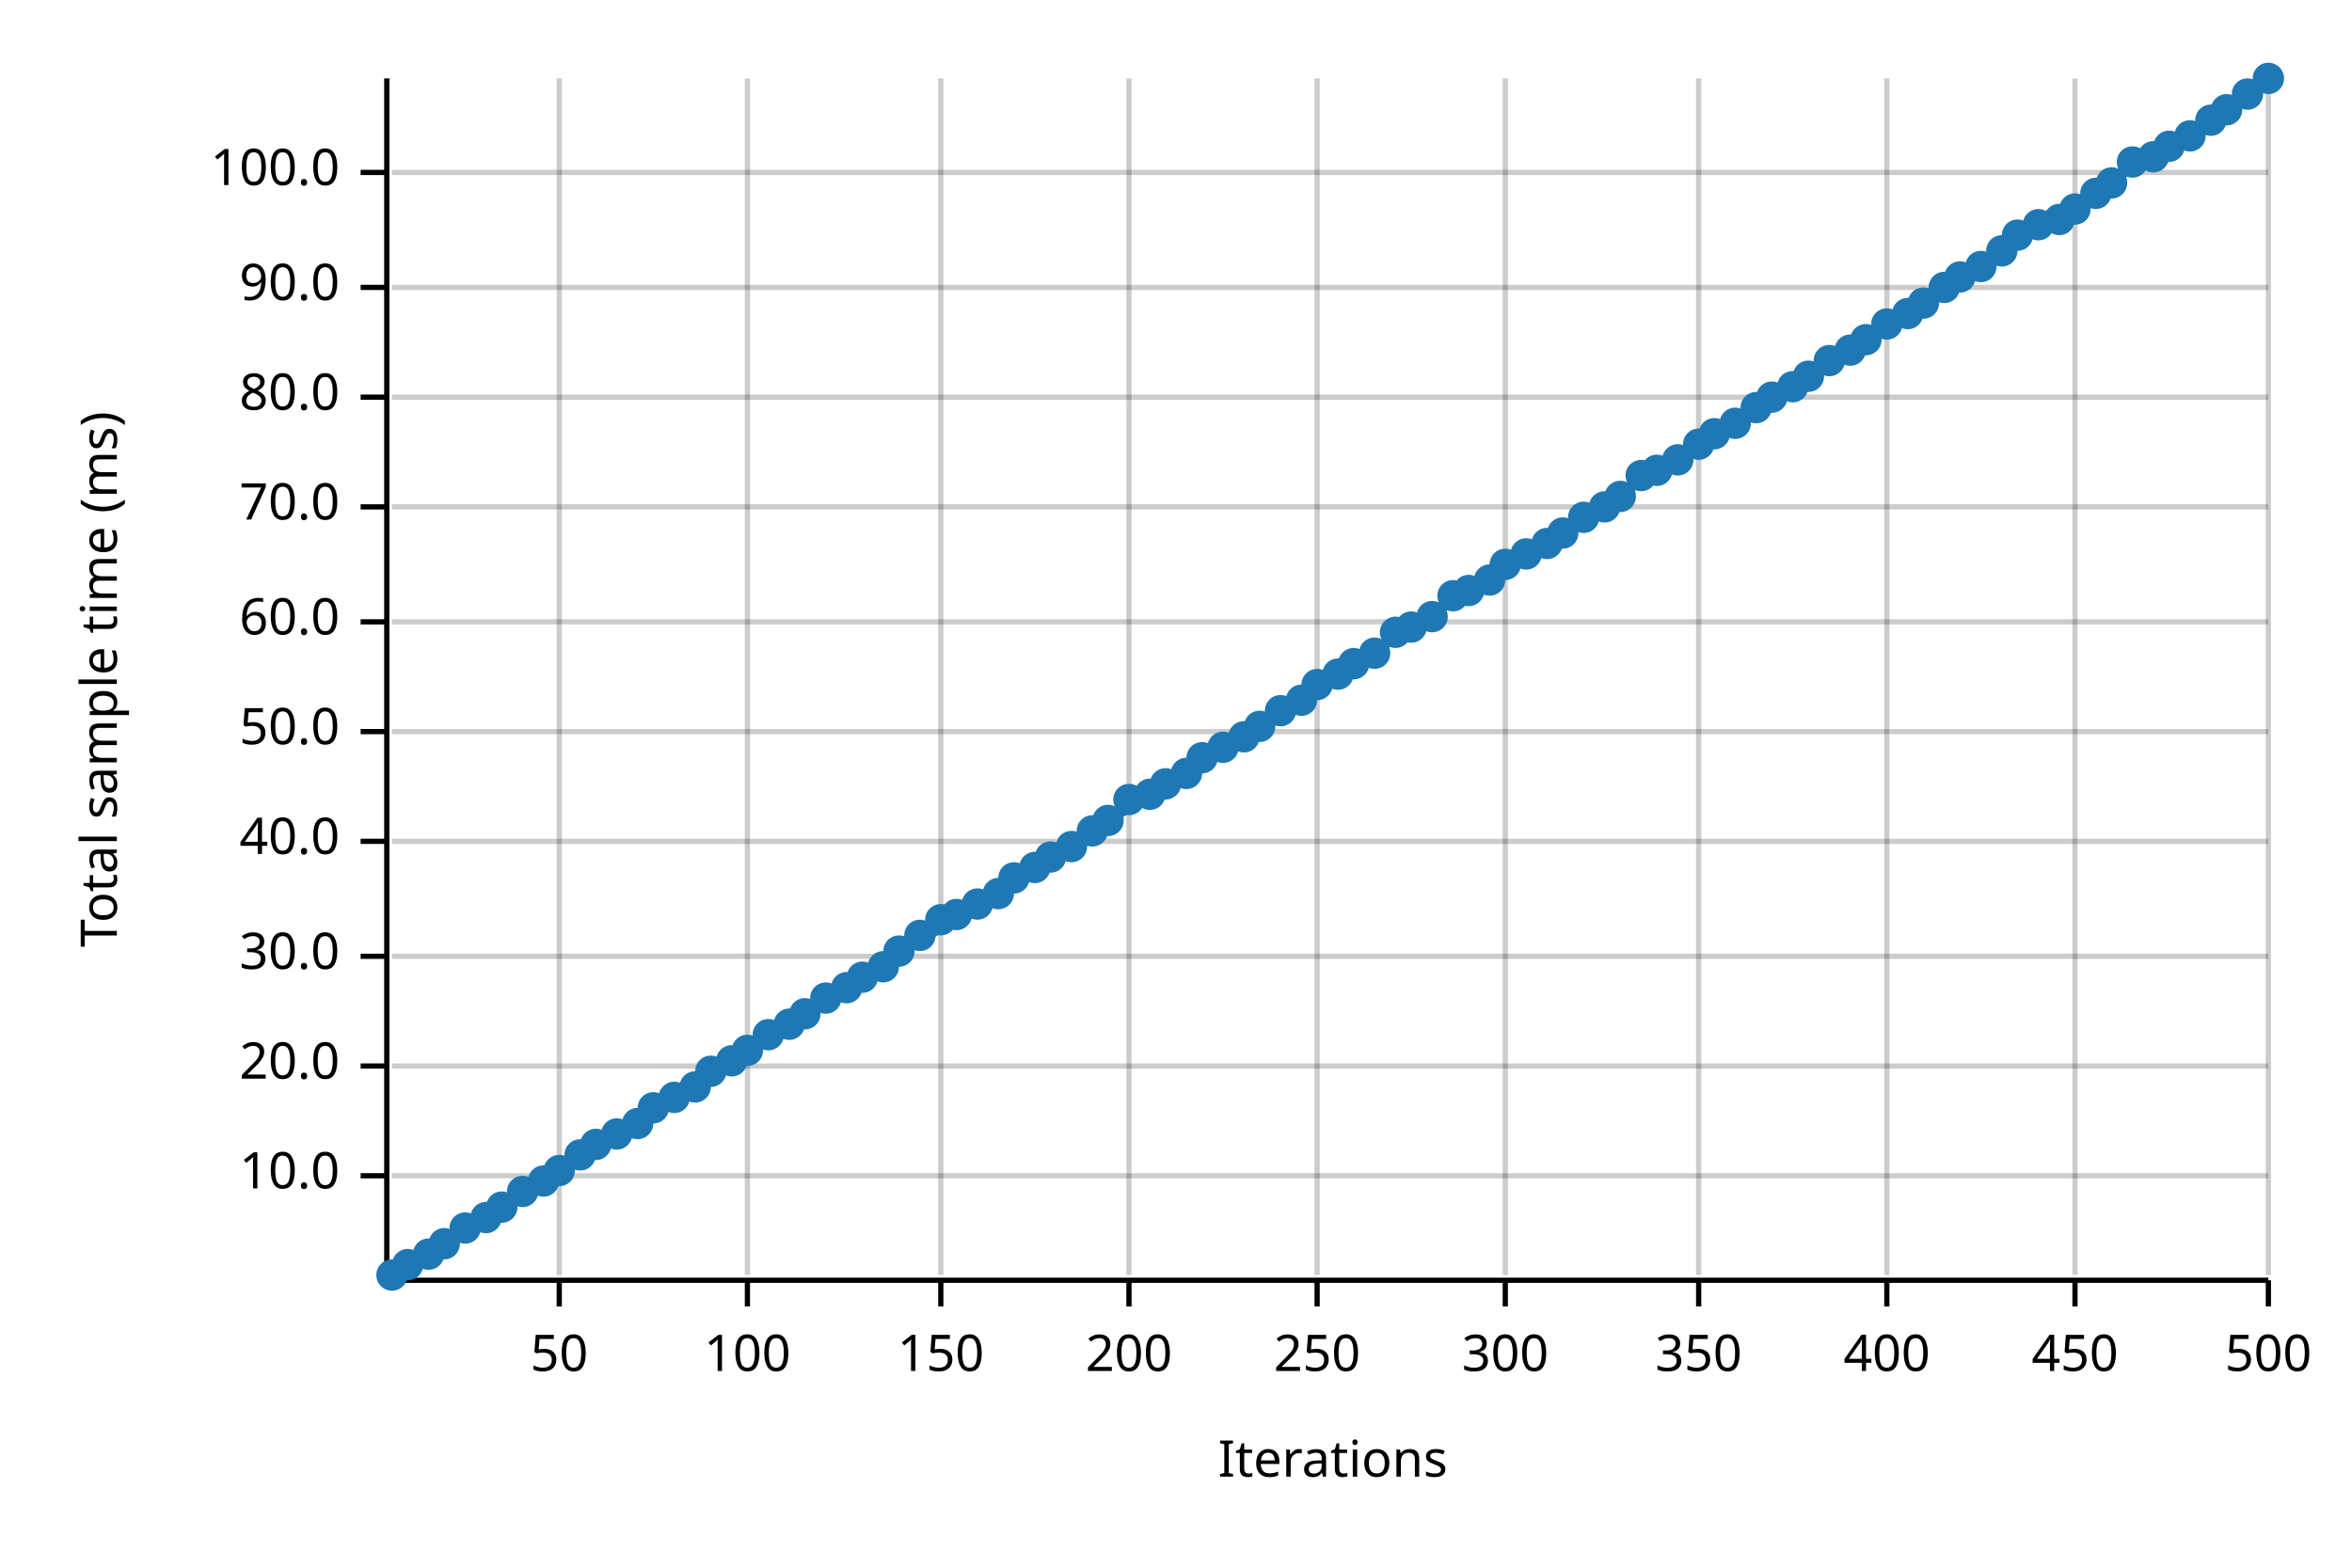
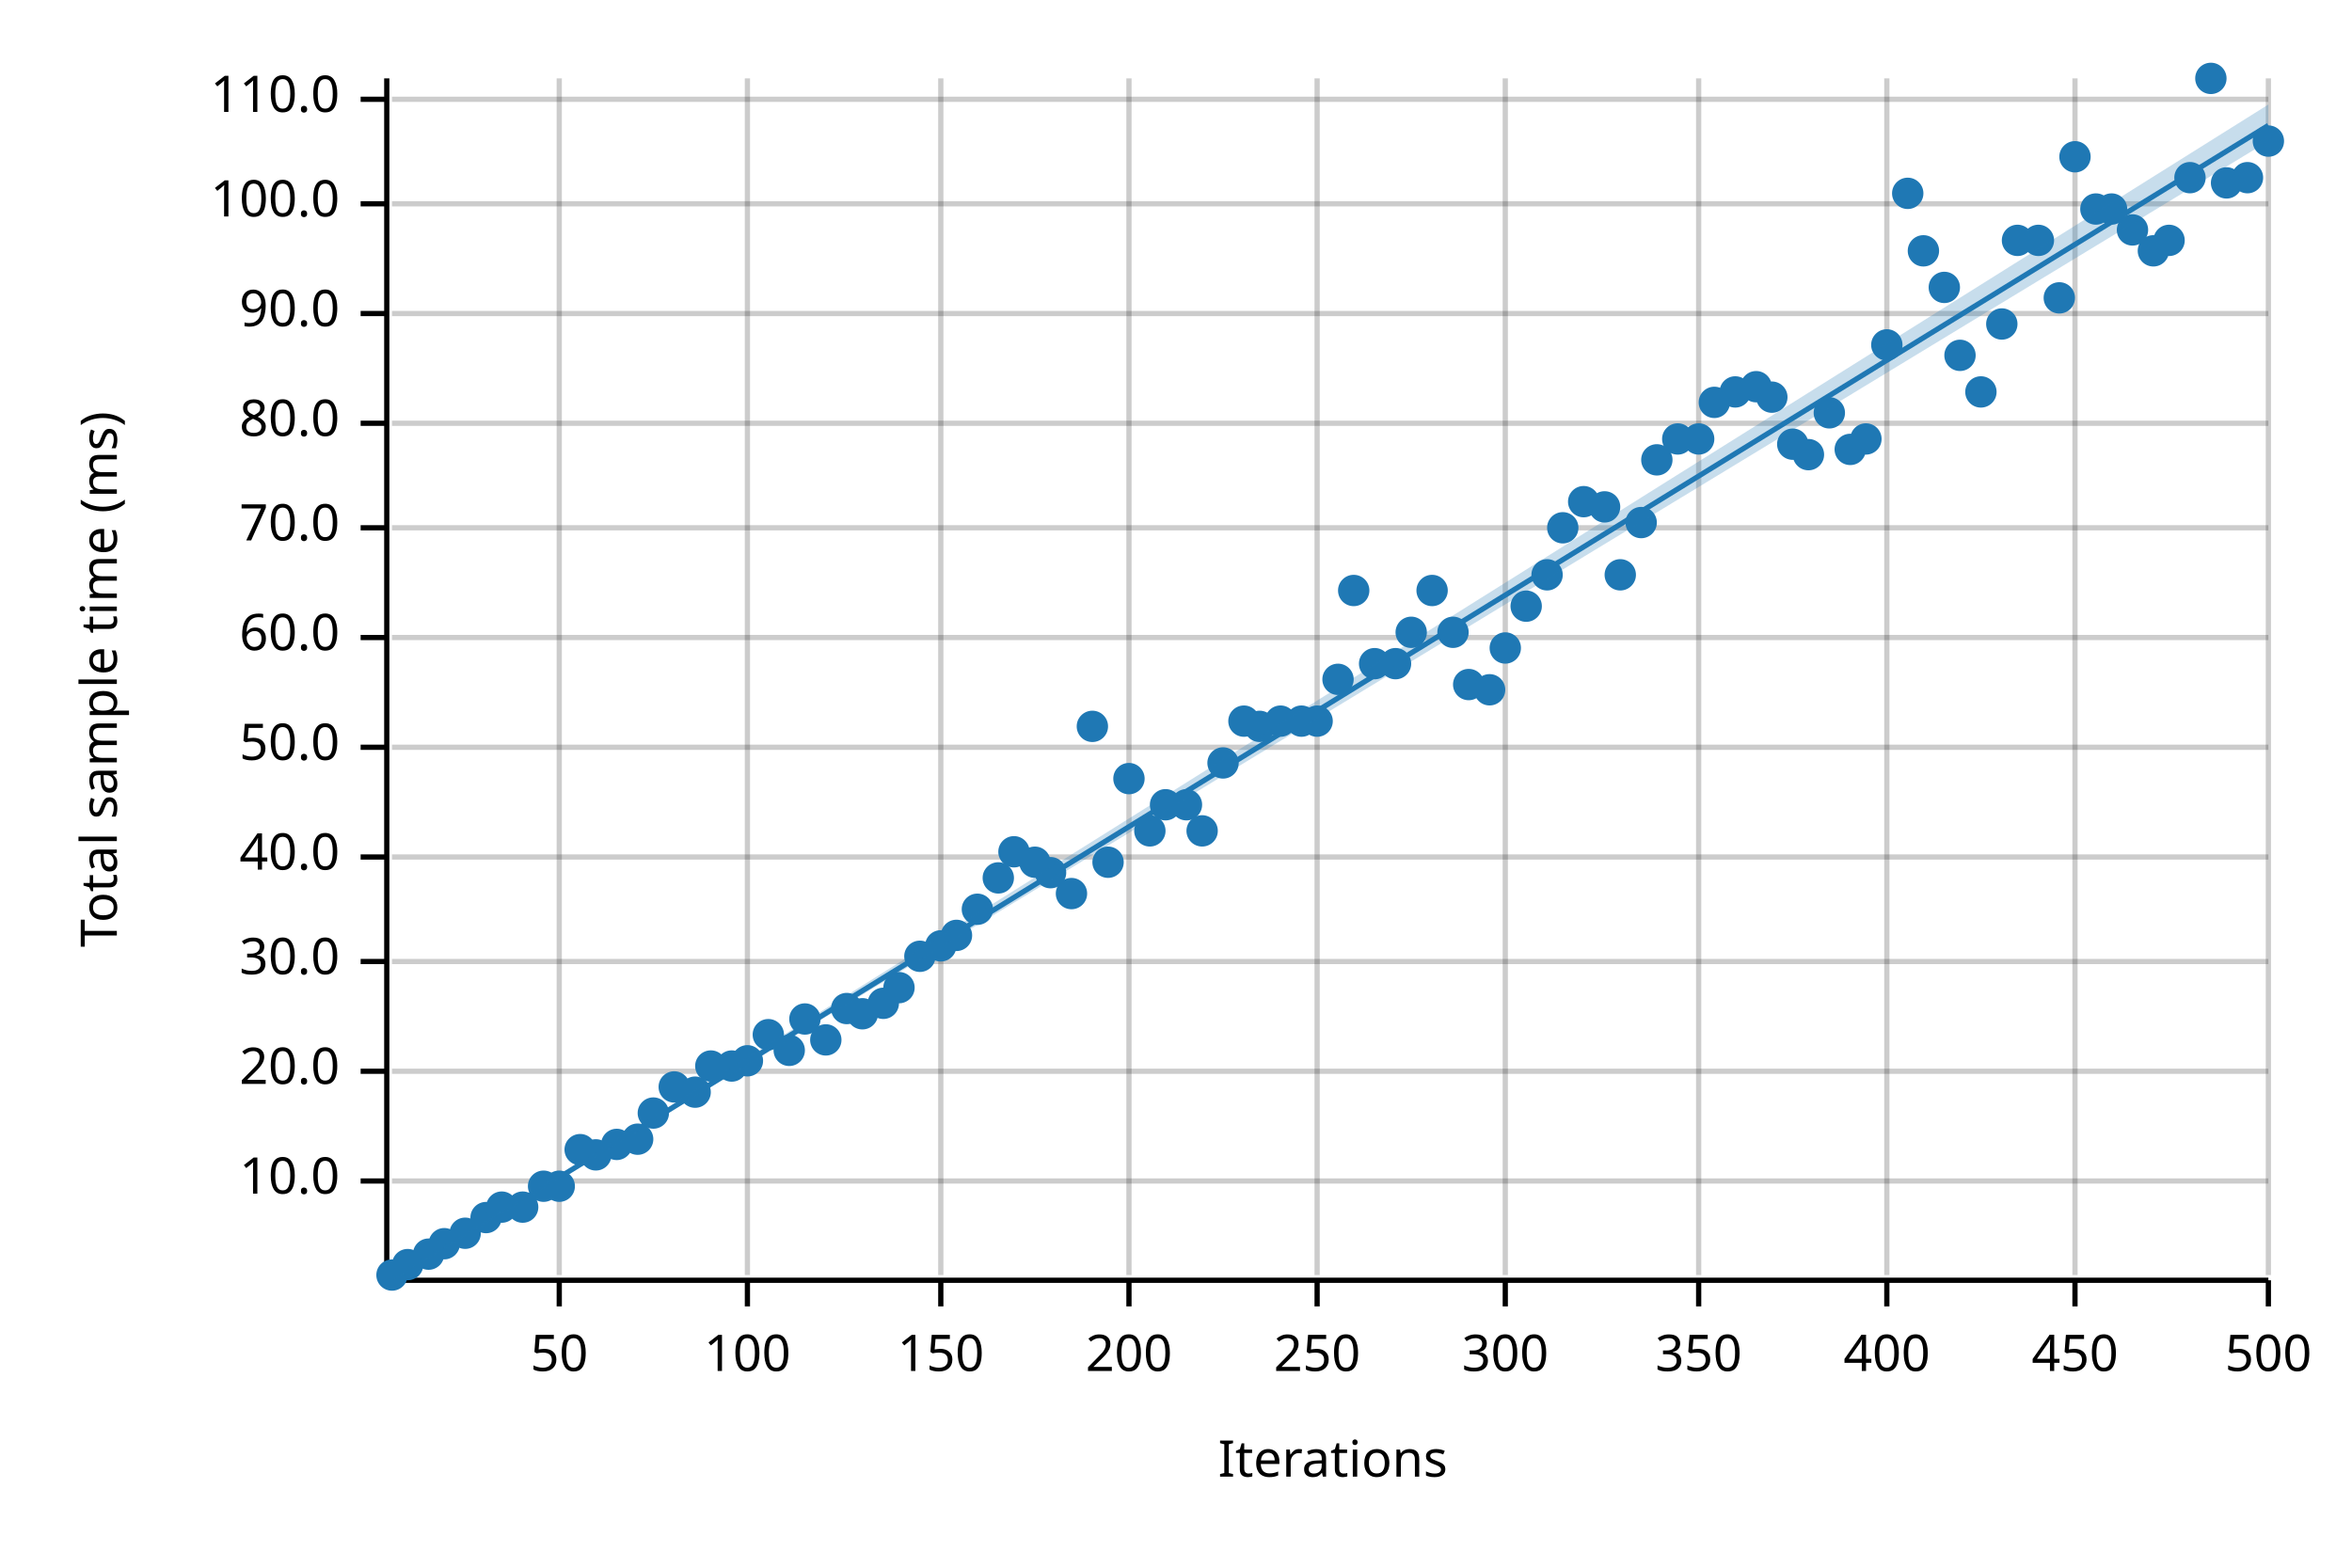
<svg xmlns="http://www.w3.org/2000/svg" width="450" height="300" viewBox="0 0 450 300">
  <text x="15" y="130" dy="0.76em" text-anchor="middle" font-family="sans-serif" font-size="9.677" opacity="1" fill="#000000" transform="rotate(270, 15, 130)">
Total sample time (ms)
</text>
  <text x="255" y="285" dy="-0.5ex" text-anchor="middle" font-family="sans-serif" font-size="9.677" opacity="1" fill="#000000">
Iterations
</text>
  <line opacity="0.2" stroke="#000000" stroke-width="1" x1="107" y1="244" x2="107" y2="15" />
  <line opacity="0.2" stroke="#000000" stroke-width="1" x1="143" y1="244" x2="143" y2="15" />
  <line opacity="0.2" stroke="#000000" stroke-width="1" x1="180" y1="244" x2="180" y2="15" />
  <line opacity="0.2" stroke="#000000" stroke-width="1" x1="216" y1="244" x2="216" y2="15" />
  <line opacity="0.2" stroke="#000000" stroke-width="1" x1="252" y1="244" x2="252" y2="15" />
  <line opacity="0.2" stroke="#000000" stroke-width="1" x1="288" y1="244" x2="288" y2="15" />
  <line opacity="0.2" stroke="#000000" stroke-width="1" x1="325" y1="244" x2="325" y2="15" />
  <line opacity="0.2" stroke="#000000" stroke-width="1" x1="361" y1="244" x2="361" y2="15" />
  <line opacity="0.2" stroke="#000000" stroke-width="1" x1="397" y1="244" x2="397" y2="15" />
  <line opacity="0.2" stroke="#000000" stroke-width="1" x1="434" y1="244" x2="434" y2="15" />
-   <line opacity="0.2" stroke="#000000" stroke-width="1" x1="75" y1="225" x2="434" y2="225" />
-   <line opacity="0.2" stroke="#000000" stroke-width="1" x1="75" y1="204" x2="434" y2="204" />
-   <line opacity="0.2" stroke="#000000" stroke-width="1" x1="75" y1="183" x2="434" y2="183" />
-   <line opacity="0.2" stroke="#000000" stroke-width="1" x1="75" y1="161" x2="434" y2="161" />
-   <line opacity="0.2" stroke="#000000" stroke-width="1" x1="75" y1="140" x2="434" y2="140" />
-   <line opacity="0.2" stroke="#000000" stroke-width="1" x1="75" y1="119" x2="434" y2="119" />
-   <line opacity="0.2" stroke="#000000" stroke-width="1" x1="75" y1="97" x2="434" y2="97" />
-   <line opacity="0.2" stroke="#000000" stroke-width="1" x1="75" y1="76" x2="434" y2="76" />
-   <line opacity="0.2" stroke="#000000" stroke-width="1" x1="75" y1="55" x2="434" y2="55" />
-   <line opacity="0.2" stroke="#000000" stroke-width="1" x1="75" y1="33" x2="434" y2="33" />
+   <line opacity="0.2" stroke="#000000" stroke-width="1" x1="75" y1="226" x2="434" y2="226" />
+   <line opacity="0.2" stroke="#000000" stroke-width="1" x1="75" y1="205" x2="434" y2="205" />
+   <line opacity="0.2" stroke="#000000" stroke-width="1" x1="75" y1="184" x2="434" y2="184" />
+   <line opacity="0.2" stroke="#000000" stroke-width="1" x1="75" y1="164" x2="434" y2="164" />
+   <line opacity="0.2" stroke="#000000" stroke-width="1" x1="75" y1="143" x2="434" y2="143" />
+   <line opacity="0.2" stroke="#000000" stroke-width="1" x1="75" y1="122" x2="434" y2="122" />
+   <line opacity="0.2" stroke="#000000" stroke-width="1" x1="75" y1="101" x2="434" y2="101" />
+   <line opacity="0.2" stroke="#000000" stroke-width="1" x1="75" y1="81" x2="434" y2="81" />
+   <line opacity="0.2" stroke="#000000" stroke-width="1" x1="75" y1="60" x2="434" y2="60" />
+   <line opacity="0.2" stroke="#000000" stroke-width="1" x1="75" y1="39" x2="434" y2="39" />
+   <line opacity="0.2" stroke="#000000" stroke-width="1" x1="75" y1="19" x2="434" y2="19" />
  <polyline fill="none" opacity="1" stroke="#000000" stroke-width="1" points="74,15 74,244 " />
-   <text x="65" y="225" dy="0.5ex" text-anchor="end" font-family="sans-serif" font-size="9.677" opacity="1" fill="#000000">
+   <text x="65" y="226" dy="0.5ex" text-anchor="end" font-family="sans-serif" font-size="9.677" opacity="1" fill="#000000">
10.0
</text>
-   <polyline fill="none" opacity="1" stroke="#000000" stroke-width="1" points="69,225 74,225 " />
-   <text x="65" y="204" dy="0.5ex" text-anchor="end" font-family="sans-serif" font-size="9.677" opacity="1" fill="#000000">
+   <polyline fill="none" opacity="1" stroke="#000000" stroke-width="1" points="69,226 74,226 " />
+   <text x="65" y="205" dy="0.5ex" text-anchor="end" font-family="sans-serif" font-size="9.677" opacity="1" fill="#000000">
20.0
</text>
-   <polyline fill="none" opacity="1" stroke="#000000" stroke-width="1" points="69,204 74,204 " />
-   <text x="65" y="183" dy="0.5ex" text-anchor="end" font-family="sans-serif" font-size="9.677" opacity="1" fill="#000000">
+   <polyline fill="none" opacity="1" stroke="#000000" stroke-width="1" points="69,205 74,205 " />
+   <text x="65" y="184" dy="0.5ex" text-anchor="end" font-family="sans-serif" font-size="9.677" opacity="1" fill="#000000">
30.0
</text>
-   <polyline fill="none" opacity="1" stroke="#000000" stroke-width="1" points="69,183 74,183 " />
-   <text x="65" y="161" dy="0.5ex" text-anchor="end" font-family="sans-serif" font-size="9.677" opacity="1" fill="#000000">
+   <polyline fill="none" opacity="1" stroke="#000000" stroke-width="1" points="69,184 74,184 " />
+   <text x="65" y="164" dy="0.5ex" text-anchor="end" font-family="sans-serif" font-size="9.677" opacity="1" fill="#000000">
40.0
</text>
-   <polyline fill="none" opacity="1" stroke="#000000" stroke-width="1" points="69,161 74,161 " />
-   <text x="65" y="140" dy="0.5ex" text-anchor="end" font-family="sans-serif" font-size="9.677" opacity="1" fill="#000000">
+   <polyline fill="none" opacity="1" stroke="#000000" stroke-width="1" points="69,164 74,164 " />
+   <text x="65" y="143" dy="0.5ex" text-anchor="end" font-family="sans-serif" font-size="9.677" opacity="1" fill="#000000">
50.0
</text>
-   <polyline fill="none" opacity="1" stroke="#000000" stroke-width="1" points="69,140 74,140 " />
-   <text x="65" y="119" dy="0.5ex" text-anchor="end" font-family="sans-serif" font-size="9.677" opacity="1" fill="#000000">
+   <polyline fill="none" opacity="1" stroke="#000000" stroke-width="1" points="69,143 74,143 " />
+   <text x="65" y="122" dy="0.5ex" text-anchor="end" font-family="sans-serif" font-size="9.677" opacity="1" fill="#000000">
60.0
</text>
-   <polyline fill="none" opacity="1" stroke="#000000" stroke-width="1" points="69,119 74,119 " />
-   <text x="65" y="97" dy="0.5ex" text-anchor="end" font-family="sans-serif" font-size="9.677" opacity="1" fill="#000000">
+   <polyline fill="none" opacity="1" stroke="#000000" stroke-width="1" points="69,122 74,122 " />
+   <text x="65" y="101" dy="0.5ex" text-anchor="end" font-family="sans-serif" font-size="9.677" opacity="1" fill="#000000">
70.0
</text>
-   <polyline fill="none" opacity="1" stroke="#000000" stroke-width="1" points="69,97 74,97 " />
-   <text x="65" y="76" dy="0.5ex" text-anchor="end" font-family="sans-serif" font-size="9.677" opacity="1" fill="#000000">
+   <polyline fill="none" opacity="1" stroke="#000000" stroke-width="1" points="69,101 74,101 " />
+   <text x="65" y="81" dy="0.5ex" text-anchor="end" font-family="sans-serif" font-size="9.677" opacity="1" fill="#000000">
80.0
</text>
-   <polyline fill="none" opacity="1" stroke="#000000" stroke-width="1" points="69,76 74,76 " />
-   <text x="65" y="55" dy="0.5ex" text-anchor="end" font-family="sans-serif" font-size="9.677" opacity="1" fill="#000000">
+   <polyline fill="none" opacity="1" stroke="#000000" stroke-width="1" points="69,81 74,81 " />
+   <text x="65" y="60" dy="0.5ex" text-anchor="end" font-family="sans-serif" font-size="9.677" opacity="1" fill="#000000">
90.0
</text>
-   <polyline fill="none" opacity="1" stroke="#000000" stroke-width="1" points="69,55 74,55 " />
-   <text x="65" y="33" dy="0.5ex" text-anchor="end" font-family="sans-serif" font-size="9.677" opacity="1" fill="#000000">
+   <polyline fill="none" opacity="1" stroke="#000000" stroke-width="1" points="69,60 74,60 " />
+   <text x="65" y="39" dy="0.5ex" text-anchor="end" font-family="sans-serif" font-size="9.677" opacity="1" fill="#000000">
100.0
</text>
-   <polyline fill="none" opacity="1" stroke="#000000" stroke-width="1" points="69,33 74,33 " />
+   <polyline fill="none" opacity="1" stroke="#000000" stroke-width="1" points="69,39 74,39 " />
+   <text x="65" y="19" dy="0.5ex" text-anchor="end" font-family="sans-serif" font-size="9.677" opacity="1" fill="#000000">
+ 110.0
+ </text>
+   <polyline fill="none" opacity="1" stroke="#000000" stroke-width="1" points="69,19 74,19 " />
  <polyline fill="none" opacity="1" stroke="#000000" stroke-width="1" points="75,245 434,245 " />
  <text x="107" y="255" dy="0.76em" text-anchor="middle" font-family="sans-serif" font-size="9.677" opacity="1" fill="#000000">
50
</text>
  <polyline fill="none" opacity="1" stroke="#000000" stroke-width="1" points="107,245 107,250 " />
  <text x="143" y="255" dy="0.76em" text-anchor="middle" font-family="sans-serif" font-size="9.677" opacity="1" fill="#000000">
100
</text>
  <polyline fill="none" opacity="1" stroke="#000000" stroke-width="1" points="143,245 143,250 " />
  <text x="180" y="255" dy="0.76em" text-anchor="middle" font-family="sans-serif" font-size="9.677" opacity="1" fill="#000000">
150
</text>
  <polyline fill="none" opacity="1" stroke="#000000" stroke-width="1" points="180,245 180,250 " />
  <text x="216" y="255" dy="0.76em" text-anchor="middle" font-family="sans-serif" font-size="9.677" opacity="1" fill="#000000">
200
</text>
  <polyline fill="none" opacity="1" stroke="#000000" stroke-width="1" points="216,245 216,250 " />
  <text x="252" y="255" dy="0.76em" text-anchor="middle" font-family="sans-serif" font-size="9.677" opacity="1" fill="#000000">
250
</text>
  <polyline fill="none" opacity="1" stroke="#000000" stroke-width="1" points="252,245 252,250 " />
  <text x="288" y="255" dy="0.76em" text-anchor="middle" font-family="sans-serif" font-size="9.677" opacity="1" fill="#000000">
300
</text>
  <polyline fill="none" opacity="1" stroke="#000000" stroke-width="1" points="288,245 288,250 " />
  <text x="325" y="255" dy="0.76em" text-anchor="middle" font-family="sans-serif" font-size="9.677" opacity="1" fill="#000000">
350
</text>
  <polyline fill="none" opacity="1" stroke="#000000" stroke-width="1" points="325,245 325,250 " />
  <text x="361" y="255" dy="0.76em" text-anchor="middle" font-family="sans-serif" font-size="9.677" opacity="1" fill="#000000">
400
</text>
  <polyline fill="none" opacity="1" stroke="#000000" stroke-width="1" points="361,245 361,250 " />
  <text x="397" y="255" dy="0.76em" text-anchor="middle" font-family="sans-serif" font-size="9.677" opacity="1" fill="#000000">
450
</text>
  <polyline fill="none" opacity="1" stroke="#000000" stroke-width="1" points="397,245 397,250 " />
  <text x="434" y="255" dy="0.76em" text-anchor="middle" font-family="sans-serif" font-size="9.677" opacity="1" fill="#000000">
500
</text>
  <polyline fill="none" opacity="1" stroke="#000000" stroke-width="1" points="434,245 434,250 " />
  <circle cx="75" cy="244" r="3" opacity="1" fill="#1F78B4" stroke="none" stroke-width="1" />
  <circle cx="78" cy="242" r="3" opacity="1" fill="#1F78B4" stroke="none" stroke-width="1" />
  <circle cx="82" cy="240" r="3" opacity="1" fill="#1F78B4" stroke="none" stroke-width="1" />
  <circle cx="85" cy="238" r="3" opacity="1" fill="#1F78B4" stroke="none" stroke-width="1" />
-   <circle cx="89" cy="235" r="3" opacity="1" fill="#1F78B4" stroke="none" stroke-width="1" />
+   <circle cx="89" cy="236" r="3" opacity="1" fill="#1F78B4" stroke="none" stroke-width="1" />
  <circle cx="93" cy="233" r="3" opacity="1" fill="#1F78B4" stroke="none" stroke-width="1" />
  <circle cx="96" cy="231" r="3" opacity="1" fill="#1F78B4" stroke="none" stroke-width="1" />
-   <circle cx="100" cy="228" r="3" opacity="1" fill="#1F78B4" stroke="none" stroke-width="1" />
-   <circle cx="104" cy="226" r="3" opacity="1" fill="#1F78B4" stroke="none" stroke-width="1" />
-   <circle cx="107" cy="224" r="3" opacity="1" fill="#1F78B4" stroke="none" stroke-width="1" />
-   <circle cx="111" cy="221" r="3" opacity="1" fill="#1F78B4" stroke="none" stroke-width="1" />
-   <circle cx="114" cy="219" r="3" opacity="1" fill="#1F78B4" stroke="none" stroke-width="1" />
-   <circle cx="118" cy="217" r="3" opacity="1" fill="#1F78B4" stroke="none" stroke-width="1" />
-   <circle cx="122" cy="215" r="3" opacity="1" fill="#1F78B4" stroke="none" stroke-width="1" />
-   <circle cx="125" cy="212" r="3" opacity="1" fill="#1F78B4" stroke="none" stroke-width="1" />
-   <circle cx="129" cy="210" r="3" opacity="1" fill="#1F78B4" stroke="none" stroke-width="1" />
-   <circle cx="133" cy="208" r="3" opacity="1" fill="#1F78B4" stroke="none" stroke-width="1" />
-   <circle cx="136" cy="205" r="3" opacity="1" fill="#1F78B4" stroke="none" stroke-width="1" />
-   <circle cx="140" cy="203" r="3" opacity="1" fill="#1F78B4" stroke="none" stroke-width="1" />
-   <circle cx="143" cy="201" r="3" opacity="1" fill="#1F78B4" stroke="none" stroke-width="1" />
+   <circle cx="100" cy="231" r="3" opacity="1" fill="#1F78B4" stroke="none" stroke-width="1" />
+   <circle cx="104" cy="227" r="3" opacity="1" fill="#1F78B4" stroke="none" stroke-width="1" />
+   <circle cx="107" cy="227" r="3" opacity="1" fill="#1F78B4" stroke="none" stroke-width="1" />
+   <circle cx="111" cy="220" r="3" opacity="1" fill="#1F78B4" stroke="none" stroke-width="1" />
+   <circle cx="114" cy="221" r="3" opacity="1" fill="#1F78B4" stroke="none" stroke-width="1" />
+   <circle cx="118" cy="219" r="3" opacity="1" fill="#1F78B4" stroke="none" stroke-width="1" />
+   <circle cx="122" cy="218" r="3" opacity="1" fill="#1F78B4" stroke="none" stroke-width="1" />
+   <circle cx="125" cy="213" r="3" opacity="1" fill="#1F78B4" stroke="none" stroke-width="1" />
+   <circle cx="129" cy="208" r="3" opacity="1" fill="#1F78B4" stroke="none" stroke-width="1" />
+   <circle cx="133" cy="209" r="3" opacity="1" fill="#1F78B4" stroke="none" stroke-width="1" />
+   <circle cx="136" cy="204" r="3" opacity="1" fill="#1F78B4" stroke="none" stroke-width="1" />
+   <circle cx="140" cy="204" r="3" opacity="1" fill="#1F78B4" stroke="none" stroke-width="1" />
+   <circle cx="143" cy="203" r="3" opacity="1" fill="#1F78B4" stroke="none" stroke-width="1" />
  <circle cx="147" cy="198" r="3" opacity="1" fill="#1F78B4" stroke="none" stroke-width="1" />
-   <circle cx="151" cy="196" r="3" opacity="1" fill="#1F78B4" stroke="none" stroke-width="1" />
-   <circle cx="154" cy="194" r="3" opacity="1" fill="#1F78B4" stroke="none" stroke-width="1" />
-   <circle cx="158" cy="191" r="3" opacity="1" fill="#1F78B4" stroke="none" stroke-width="1" />
-   <circle cx="162" cy="189" r="3" opacity="1" fill="#1F78B4" stroke="none" stroke-width="1" />
-   <circle cx="165" cy="187" r="3" opacity="1" fill="#1F78B4" stroke="none" stroke-width="1" />
-   <circle cx="169" cy="185" r="3" opacity="1" fill="#1F78B4" stroke="none" stroke-width="1" />
-   <circle cx="172" cy="182" r="3" opacity="1" fill="#1F78B4" stroke="none" stroke-width="1" />
-   <circle cx="176" cy="179" r="3" opacity="1" fill="#1F78B4" stroke="none" stroke-width="1" />
-   <circle cx="180" cy="176" r="3" opacity="1" fill="#1F78B4" stroke="none" stroke-width="1" />
-   <circle cx="183" cy="175" r="3" opacity="1" fill="#1F78B4" stroke="none" stroke-width="1" />
-   <circle cx="187" cy="173" r="3" opacity="1" fill="#1F78B4" stroke="none" stroke-width="1" />
-   <circle cx="191" cy="171" r="3" opacity="1" fill="#1F78B4" stroke="none" stroke-width="1" />
-   <circle cx="194" cy="168" r="3" opacity="1" fill="#1F78B4" stroke="none" stroke-width="1" />
-   <circle cx="198" cy="166" r="3" opacity="1" fill="#1F78B4" stroke="none" stroke-width="1" />
-   <circle cx="201" cy="164" r="3" opacity="1" fill="#1F78B4" stroke="none" stroke-width="1" />
-   <circle cx="205" cy="162" r="3" opacity="1" fill="#1F78B4" stroke="none" stroke-width="1" />
-   <circle cx="209" cy="159" r="3" opacity="1" fill="#1F78B4" stroke="none" stroke-width="1" />
-   <circle cx="212" cy="157" r="3" opacity="1" fill="#1F78B4" stroke="none" stroke-width="1" />
-   <circle cx="216" cy="153" r="3" opacity="1" fill="#1F78B4" stroke="none" stroke-width="1" />
-   <circle cx="220" cy="152" r="3" opacity="1" fill="#1F78B4" stroke="none" stroke-width="1" />
-   <circle cx="223" cy="150" r="3" opacity="1" fill="#1F78B4" stroke="none" stroke-width="1" />
-   <circle cx="227" cy="148" r="3" opacity="1" fill="#1F78B4" stroke="none" stroke-width="1" />
-   <circle cx="230" cy="145" r="3" opacity="1" fill="#1F78B4" stroke="none" stroke-width="1" />
-   <circle cx="234" cy="143" r="3" opacity="1" fill="#1F78B4" stroke="none" stroke-width="1" />
-   <circle cx="238" cy="141" r="3" opacity="1" fill="#1F78B4" stroke="none" stroke-width="1" />
+   <circle cx="151" cy="201" r="3" opacity="1" fill="#1F78B4" stroke="none" stroke-width="1" />
+   <circle cx="154" cy="195" r="3" opacity="1" fill="#1F78B4" stroke="none" stroke-width="1" />
+   <circle cx="158" cy="199" r="3" opacity="1" fill="#1F78B4" stroke="none" stroke-width="1" />
+   <circle cx="162" cy="193" r="3" opacity="1" fill="#1F78B4" stroke="none" stroke-width="1" />
+   <circle cx="165" cy="194" r="3" opacity="1" fill="#1F78B4" stroke="none" stroke-width="1" />
+   <circle cx="169" cy="192" r="3" opacity="1" fill="#1F78B4" stroke="none" stroke-width="1" />
+   <circle cx="172" cy="189" r="3" opacity="1" fill="#1F78B4" stroke="none" stroke-width="1" />
+   <circle cx="176" cy="183" r="3" opacity="1" fill="#1F78B4" stroke="none" stroke-width="1" />
+   <circle cx="180" cy="181" r="3" opacity="1" fill="#1F78B4" stroke="none" stroke-width="1" />
+   <circle cx="183" cy="179" r="3" opacity="1" fill="#1F78B4" stroke="none" stroke-width="1" />
+   <circle cx="187" cy="174" r="3" opacity="1" fill="#1F78B4" stroke="none" stroke-width="1" />
+   <circle cx="191" cy="168" r="3" opacity="1" fill="#1F78B4" stroke="none" stroke-width="1" />
+   <circle cx="194" cy="163" r="3" opacity="1" fill="#1F78B4" stroke="none" stroke-width="1" />
+   <circle cx="198" cy="165" r="3" opacity="1" fill="#1F78B4" stroke="none" stroke-width="1" />
+   <circle cx="201" cy="167" r="3" opacity="1" fill="#1F78B4" stroke="none" stroke-width="1" />
+   <circle cx="205" cy="171" r="3" opacity="1" fill="#1F78B4" stroke="none" stroke-width="1" />
+   <circle cx="209" cy="139" r="3" opacity="1" fill="#1F78B4" stroke="none" stroke-width="1" />
+   <circle cx="212" cy="165" r="3" opacity="1" fill="#1F78B4" stroke="none" stroke-width="1" />
+   <circle cx="216" cy="149" r="3" opacity="1" fill="#1F78B4" stroke="none" stroke-width="1" />
+   <circle cx="220" cy="159" r="3" opacity="1" fill="#1F78B4" stroke="none" stroke-width="1" />
+   <circle cx="223" cy="154" r="3" opacity="1" fill="#1F78B4" stroke="none" stroke-width="1" />
+   <circle cx="227" cy="154" r="3" opacity="1" fill="#1F78B4" stroke="none" stroke-width="1" />
+   <circle cx="230" cy="159" r="3" opacity="1" fill="#1F78B4" stroke="none" stroke-width="1" />
+   <circle cx="234" cy="146" r="3" opacity="1" fill="#1F78B4" stroke="none" stroke-width="1" />
+   <circle cx="238" cy="138" r="3" opacity="1" fill="#1F78B4" stroke="none" stroke-width="1" />
  <circle cx="241" cy="139" r="3" opacity="1" fill="#1F78B4" stroke="none" stroke-width="1" />
-   <circle cx="245" cy="136" r="3" opacity="1" fill="#1F78B4" stroke="none" stroke-width="1" />
-   <circle cx="249" cy="134" r="3" opacity="1" fill="#1F78B4" stroke="none" stroke-width="1" />
-   <circle cx="252" cy="131" r="3" opacity="1" fill="#1F78B4" stroke="none" stroke-width="1" />
-   <circle cx="256" cy="129" r="3" opacity="1" fill="#1F78B4" stroke="none" stroke-width="1" />
-   <circle cx="259" cy="127" r="3" opacity="1" fill="#1F78B4" stroke="none" stroke-width="1" />
-   <circle cx="263" cy="125" r="3" opacity="1" fill="#1F78B4" stroke="none" stroke-width="1" />
-   <circle cx="267" cy="121" r="3" opacity="1" fill="#1F78B4" stroke="none" stroke-width="1" />
-   <circle cx="270" cy="120" r="3" opacity="1" fill="#1F78B4" stroke="none" stroke-width="1" />
-   <circle cx="274" cy="118" r="3" opacity="1" fill="#1F78B4" stroke="none" stroke-width="1" />
-   <circle cx="278" cy="114" r="3" opacity="1" fill="#1F78B4" stroke="none" stroke-width="1" />
-   <circle cx="281" cy="113" r="3" opacity="1" fill="#1F78B4" stroke="none" stroke-width="1" />
-   <circle cx="285" cy="111" r="3" opacity="1" fill="#1F78B4" stroke="none" stroke-width="1" />
-   <circle cx="288" cy="108" r="3" opacity="1" fill="#1F78B4" stroke="none" stroke-width="1" />
-   <circle cx="292" cy="106" r="3" opacity="1" fill="#1F78B4" stroke="none" stroke-width="1" />
-   <circle cx="296" cy="104" r="3" opacity="1" fill="#1F78B4" stroke="none" stroke-width="1" />
-   <circle cx="299" cy="102" r="3" opacity="1" fill="#1F78B4" stroke="none" stroke-width="1" />
-   <circle cx="303" cy="99" r="3" opacity="1" fill="#1F78B4" stroke="none" stroke-width="1" />
+   <circle cx="245" cy="138" r="3" opacity="1" fill="#1F78B4" stroke="none" stroke-width="1" />
+   <circle cx="249" cy="138" r="3" opacity="1" fill="#1F78B4" stroke="none" stroke-width="1" />
+   <circle cx="252" cy="138" r="3" opacity="1" fill="#1F78B4" stroke="none" stroke-width="1" />
+   <circle cx="256" cy="130" r="3" opacity="1" fill="#1F78B4" stroke="none" stroke-width="1" />
+   <circle cx="259" cy="113" r="3" opacity="1" fill="#1F78B4" stroke="none" stroke-width="1" />
+   <circle cx="263" cy="127" r="3" opacity="1" fill="#1F78B4" stroke="none" stroke-width="1" />
+   <circle cx="267" cy="127" r="3" opacity="1" fill="#1F78B4" stroke="none" stroke-width="1" />
+   <circle cx="270" cy="121" r="3" opacity="1" fill="#1F78B4" stroke="none" stroke-width="1" />
+   <circle cx="274" cy="113" r="3" opacity="1" fill="#1F78B4" stroke="none" stroke-width="1" />
+   <circle cx="278" cy="121" r="3" opacity="1" fill="#1F78B4" stroke="none" stroke-width="1" />
+   <circle cx="281" cy="131" r="3" opacity="1" fill="#1F78B4" stroke="none" stroke-width="1" />
+   <circle cx="285" cy="132" r="3" opacity="1" fill="#1F78B4" stroke="none" stroke-width="1" />
+   <circle cx="288" cy="124" r="3" opacity="1" fill="#1F78B4" stroke="none" stroke-width="1" />
+   <circle cx="292" cy="116" r="3" opacity="1" fill="#1F78B4" stroke="none" stroke-width="1" />
+   <circle cx="296" cy="110" r="3" opacity="1" fill="#1F78B4" stroke="none" stroke-width="1" />
+   <circle cx="299" cy="101" r="3" opacity="1" fill="#1F78B4" stroke="none" stroke-width="1" />
+   <circle cx="303" cy="96" r="3" opacity="1" fill="#1F78B4" stroke="none" stroke-width="1" />
  <circle cx="307" cy="97" r="3" opacity="1" fill="#1F78B4" stroke="none" stroke-width="1" />
-   <circle cx="310" cy="95" r="3" opacity="1" fill="#1F78B4" stroke="none" stroke-width="1" />
-   <circle cx="314" cy="91" r="3" opacity="1" fill="#1F78B4" stroke="none" stroke-width="1" />
-   <circle cx="317" cy="90" r="3" opacity="1" fill="#1F78B4" stroke="none" stroke-width="1" />
-   <circle cx="321" cy="88" r="3" opacity="1" fill="#1F78B4" stroke="none" stroke-width="1" />
-   <circle cx="325" cy="85" r="3" opacity="1" fill="#1F78B4" stroke="none" stroke-width="1" />
-   <circle cx="328" cy="83" r="3" opacity="1" fill="#1F78B4" stroke="none" stroke-width="1" />
-   <circle cx="332" cy="81" r="3" opacity="1" fill="#1F78B4" stroke="none" stroke-width="1" />
-   <circle cx="336" cy="78" r="3" opacity="1" fill="#1F78B4" stroke="none" stroke-width="1" />
+   <circle cx="310" cy="110" r="3" opacity="1" fill="#1F78B4" stroke="none" stroke-width="1" />
+   <circle cx="314" cy="100" r="3" opacity="1" fill="#1F78B4" stroke="none" stroke-width="1" />
+   <circle cx="317" cy="88" r="3" opacity="1" fill="#1F78B4" stroke="none" stroke-width="1" />
+   <circle cx="321" cy="84" r="3" opacity="1" fill="#1F78B4" stroke="none" stroke-width="1" />
+   <circle cx="325" cy="84" r="3" opacity="1" fill="#1F78B4" stroke="none" stroke-width="1" />
+   <circle cx="328" cy="77" r="3" opacity="1" fill="#1F78B4" stroke="none" stroke-width="1" />
+   <circle cx="332" cy="75" r="3" opacity="1" fill="#1F78B4" stroke="none" stroke-width="1" />
+   <circle cx="336" cy="74" r="3" opacity="1" fill="#1F78B4" stroke="none" stroke-width="1" />
  <circle cx="339" cy="76" r="3" opacity="1" fill="#1F78B4" stroke="none" stroke-width="1" />
-   <circle cx="343" cy="74" r="3" opacity="1" fill="#1F78B4" stroke="none" stroke-width="1" />
-   <circle cx="346" cy="72" r="3" opacity="1" fill="#1F78B4" stroke="none" stroke-width="1" />
-   <circle cx="350" cy="69" r="3" opacity="1" fill="#1F78B4" stroke="none" stroke-width="1" />
-   <circle cx="354" cy="67" r="3" opacity="1" fill="#1F78B4" stroke="none" stroke-width="1" />
-   <circle cx="357" cy="65" r="3" opacity="1" fill="#1F78B4" stroke="none" stroke-width="1" />
-   <circle cx="361" cy="62" r="3" opacity="1" fill="#1F78B4" stroke="none" stroke-width="1" />
-   <circle cx="365" cy="60" r="3" opacity="1" fill="#1F78B4" stroke="none" stroke-width="1" />
-   <circle cx="368" cy="58" r="3" opacity="1" fill="#1F78B4" stroke="none" stroke-width="1" />
+   <circle cx="343" cy="85" r="3" opacity="1" fill="#1F78B4" stroke="none" stroke-width="1" />
+   <circle cx="346" cy="87" r="3" opacity="1" fill="#1F78B4" stroke="none" stroke-width="1" />
+   <circle cx="350" cy="79" r="3" opacity="1" fill="#1F78B4" stroke="none" stroke-width="1" />
+   <circle cx="354" cy="86" r="3" opacity="1" fill="#1F78B4" stroke="none" stroke-width="1" />
+   <circle cx="357" cy="84" r="3" opacity="1" fill="#1F78B4" stroke="none" stroke-width="1" />
+   <circle cx="361" cy="66" r="3" opacity="1" fill="#1F78B4" stroke="none" stroke-width="1" />
+   <circle cx="365" cy="37" r="3" opacity="1" fill="#1F78B4" stroke="none" stroke-width="1" />
+   <circle cx="368" cy="48" r="3" opacity="1" fill="#1F78B4" stroke="none" stroke-width="1" />
  <circle cx="372" cy="55" r="3" opacity="1" fill="#1F78B4" stroke="none" stroke-width="1" />
-   <circle cx="375" cy="53" r="3" opacity="1" fill="#1F78B4" stroke="none" stroke-width="1" />
-   <circle cx="379" cy="51" r="3" opacity="1" fill="#1F78B4" stroke="none" stroke-width="1" />
-   <circle cx="383" cy="48" r="3" opacity="1" fill="#1F78B4" stroke="none" stroke-width="1" />
-   <circle cx="386" cy="45" r="3" opacity="1" fill="#1F78B4" stroke="none" stroke-width="1" />
-   <circle cx="390" cy="43" r="3" opacity="1" fill="#1F78B4" stroke="none" stroke-width="1" />
-   <circle cx="394" cy="42" r="3" opacity="1" fill="#1F78B4" stroke="none" stroke-width="1" />
-   <circle cx="397" cy="40" r="3" opacity="1" fill="#1F78B4" stroke="none" stroke-width="1" />
-   <circle cx="401" cy="37" r="3" opacity="1" fill="#1F78B4" stroke="none" stroke-width="1" />
-   <circle cx="404" cy="35" r="3" opacity="1" fill="#1F78B4" stroke="none" stroke-width="1" />
-   <circle cx="408" cy="31" r="3" opacity="1" fill="#1F78B4" stroke="none" stroke-width="1" />
-   <circle cx="412" cy="30" r="3" opacity="1" fill="#1F78B4" stroke="none" stroke-width="1" />
-   <circle cx="415" cy="28" r="3" opacity="1" fill="#1F78B4" stroke="none" stroke-width="1" />
-   <circle cx="419" cy="26" r="3" opacity="1" fill="#1F78B4" stroke="none" stroke-width="1" />
-   <circle cx="423" cy="23" r="3" opacity="1" fill="#1F78B4" stroke="none" stroke-width="1" />
-   <circle cx="426" cy="21" r="3" opacity="1" fill="#1F78B4" stroke="none" stroke-width="1" />
-   <circle cx="430" cy="18" r="3" opacity="1" fill="#1F78B4" stroke="none" stroke-width="1" />
-   <circle cx="434" cy="15" r="3" opacity="1" fill="#1F78B4" stroke="none" stroke-width="1" />
-   <polyline fill="none" opacity="1" stroke="#1F78B4" stroke-width="1" points="75,245 434,16 " />
-   <polygon opacity="0.25" fill="#1F78B4" points="75,245 434,16 434,16 " />
+   <circle cx="375" cy="68" r="3" opacity="1" fill="#1F78B4" stroke="none" stroke-width="1" />
+   <circle cx="379" cy="75" r="3" opacity="1" fill="#1F78B4" stroke="none" stroke-width="1" />
+   <circle cx="383" cy="62" r="3" opacity="1" fill="#1F78B4" stroke="none" stroke-width="1" />
+   <circle cx="386" cy="46" r="3" opacity="1" fill="#1F78B4" stroke="none" stroke-width="1" />
+   <circle cx="390" cy="46" r="3" opacity="1" fill="#1F78B4" stroke="none" stroke-width="1" />
+   <circle cx="394" cy="57" r="3" opacity="1" fill="#1F78B4" stroke="none" stroke-width="1" />
+   <circle cx="397" cy="30" r="3" opacity="1" fill="#1F78B4" stroke="none" stroke-width="1" />
+   <circle cx="401" cy="40" r="3" opacity="1" fill="#1F78B4" stroke="none" stroke-width="1" />
+   <circle cx="404" cy="40" r="3" opacity="1" fill="#1F78B4" stroke="none" stroke-width="1" />
+   <circle cx="408" cy="44" r="3" opacity="1" fill="#1F78B4" stroke="none" stroke-width="1" />
+   <circle cx="412" cy="48" r="3" opacity="1" fill="#1F78B4" stroke="none" stroke-width="1" />
+   <circle cx="415" cy="46" r="3" opacity="1" fill="#1F78B4" stroke="none" stroke-width="1" />
+   <circle cx="419" cy="34" r="3" opacity="1" fill="#1F78B4" stroke="none" stroke-width="1" />
+   <circle cx="423" cy="15" r="3" opacity="1" fill="#1F78B4" stroke="none" stroke-width="1" />
+   <circle cx="426" cy="35" r="3" opacity="1" fill="#1F78B4" stroke="none" stroke-width="1" />
+   <circle cx="430" cy="34" r="3" opacity="1" fill="#1F78B4" stroke="none" stroke-width="1" />
+   <circle cx="434" cy="27" r="3" opacity="1" fill="#1F78B4" stroke="none" stroke-width="1" />
+   <polyline fill="none" opacity="1" stroke="#1F78B4" stroke-width="1" points="75,245 434,24 " />
+   <polygon opacity="0.25" fill="#1F78B4" points="75,245 434,27 434,20 " />
</svg>
